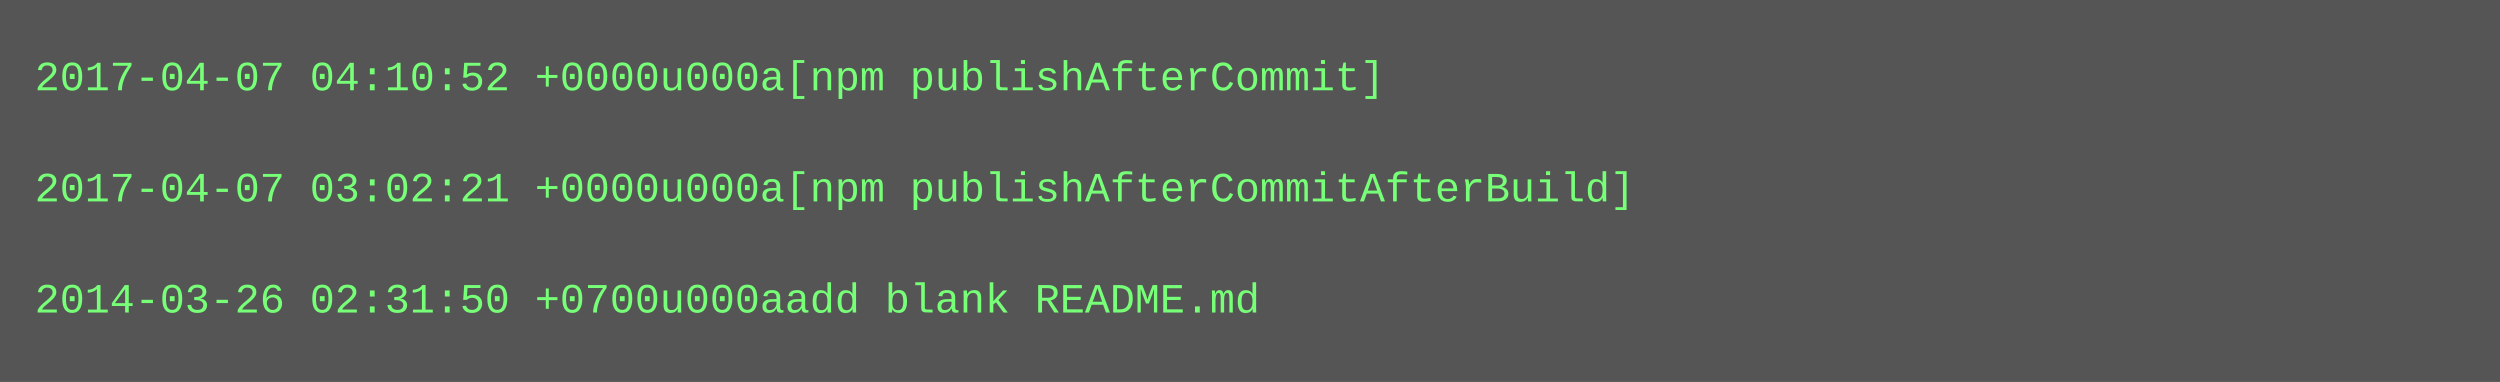
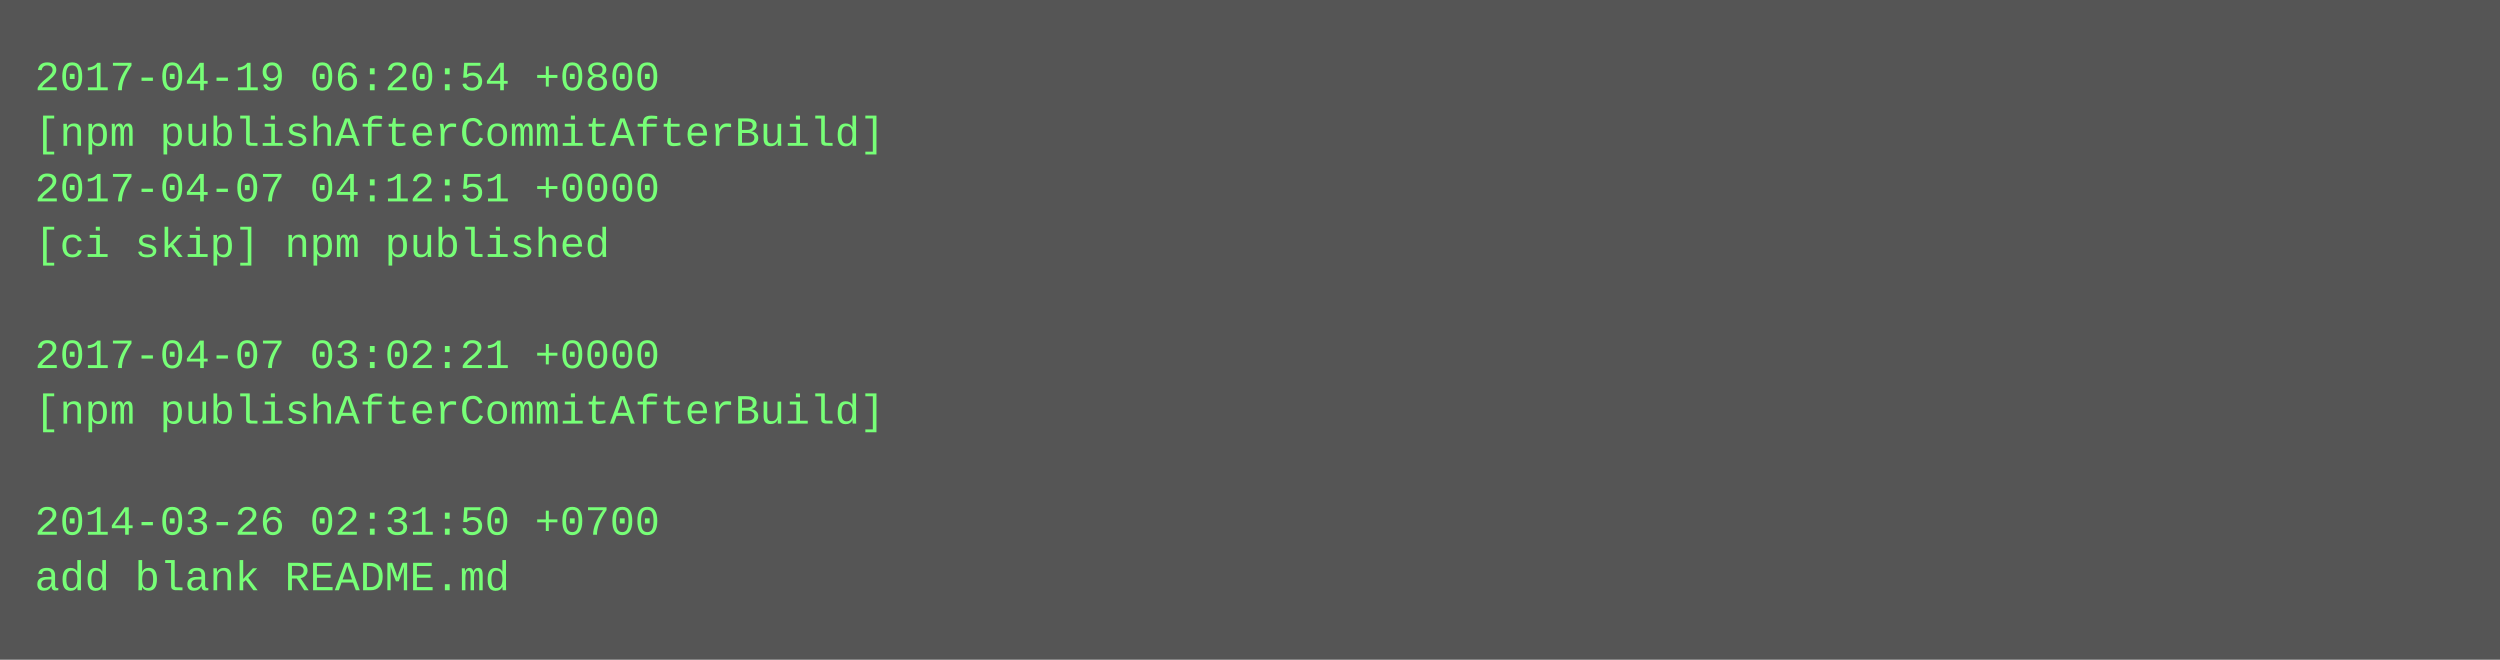
- <svg xmlns="http://www.w3.org/2000/svg" height="110" width="720">
-   <rect height="110" fill="#555" width="720" />
+ <svg xmlns="http://www.w3.org/2000/svg" height="190" width="720">
+   <rect height="190" fill="#555" width="720" />
  <text fill="#7f7" font-family="Courier New" font-size="12" xml:space="preserve">
-     <tspan x="10" y="26">2017-04-07 04:10:52 +0000u000a[npm publishAfterCommit]</tspan>
-     <tspan x="10" y="42" />
-     <tspan x="10" y="58">2017-04-07 03:02:21 +0000u000a[npm publishAfterCommitAfterBuild]</tspan>
-     <tspan x="10" y="74" />
-     <tspan x="10" y="90">2014-03-26 02:31:50 +0700u000aadd blank README.md</tspan>
+     <tspan x="10" y="26">2017-04-19 06:20:54 +0800</tspan>
+     <tspan x="10" y="42">[npm publishAfterCommitAfterBuild]</tspan>
+     <tspan x="10" y="58">2017-04-07 04:12:51 +0000</tspan>
+     <tspan x="10" y="74">[ci skip] npm published</tspan>
+     <tspan x="10" y="90" />
+     <tspan x="10" y="106">2017-04-07 03:02:21 +0000</tspan>
+     <tspan x="10" y="122">[npm publishAfterCommitAfterBuild]</tspan>
+     <tspan x="10" y="138" />
+     <tspan x="10" y="154">2014-03-26 02:31:50 +0700</tspan>
+     <tspan x="10" y="170">add blank README.md</tspan>
  </text>
</svg>
